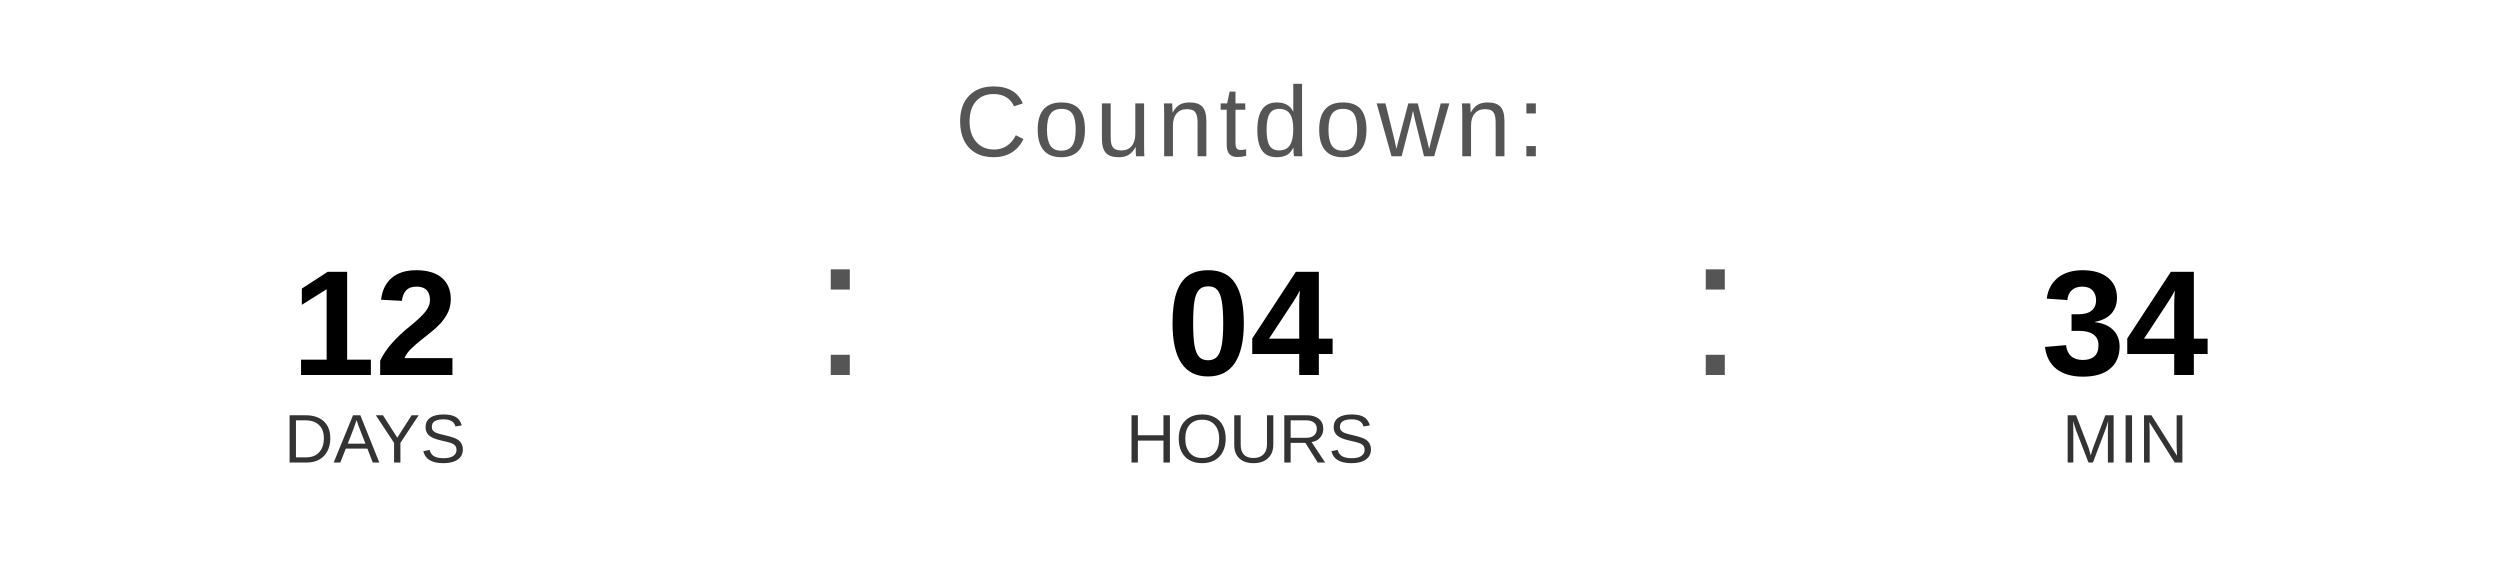
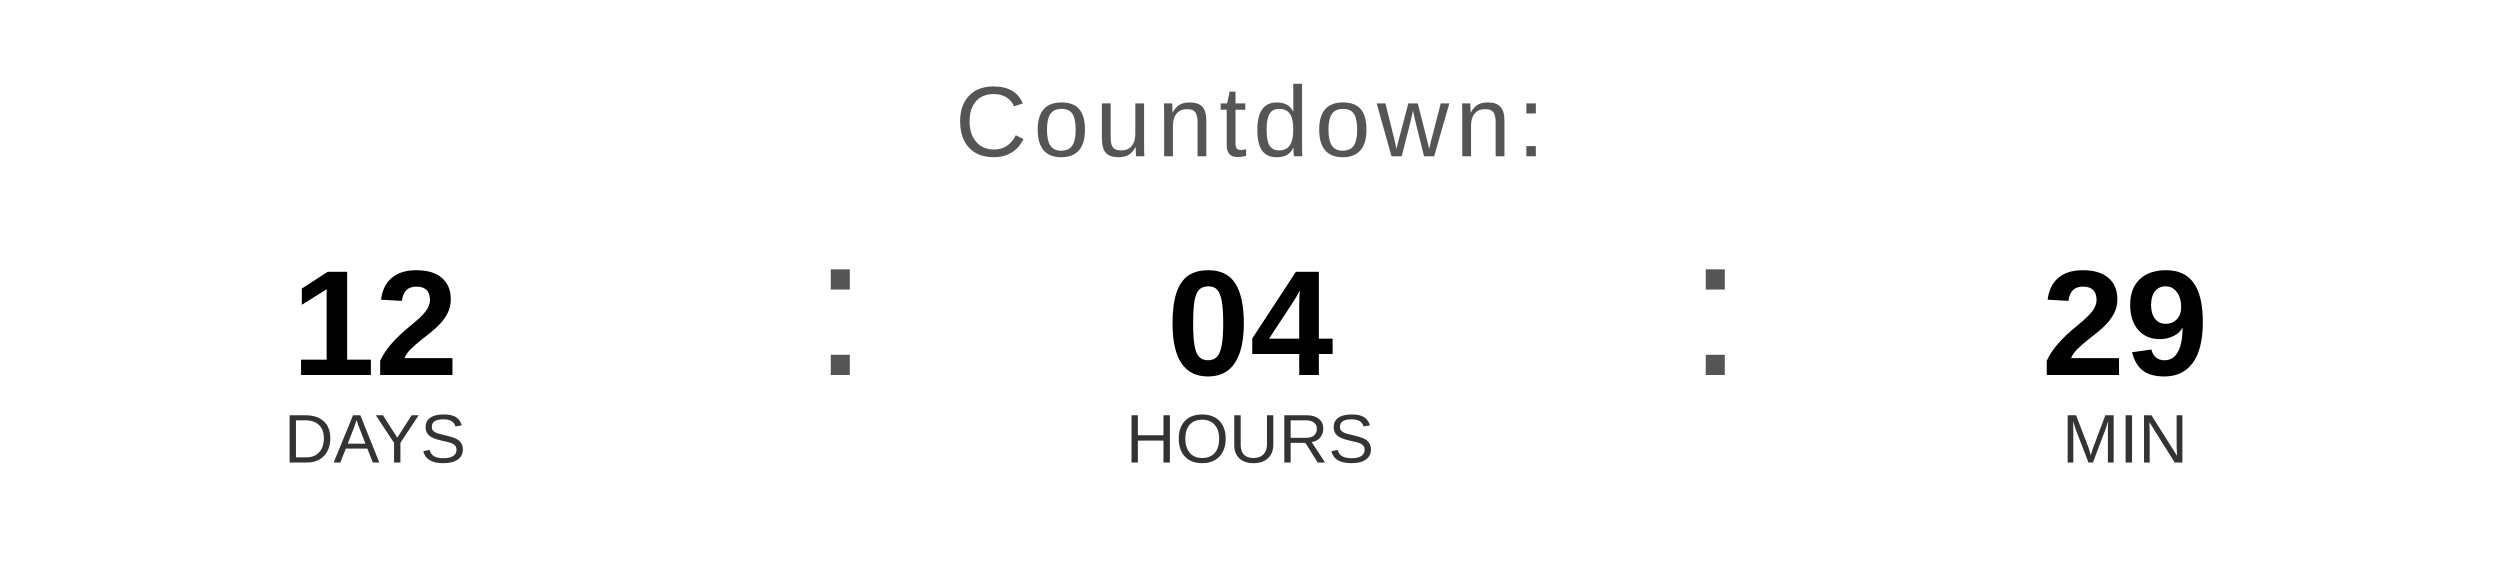
<svg xmlns="http://www.w3.org/2000/svg" width="400" height="90" viewBox="0 0 400 90">
  <text x="200" y="25" font-family="Arial, Helvetica, sans-serif" font-size="16" fill="#555555" text-anchor="middle" letter-spacing="1">
    Countdown:
  </text>
  <text x="60" y="60" font-family="Arial, Helvetica, sans-serif" font-size="24" font-weight="bold" fill="#000000" text-anchor="middle">12</text>
  <text x="60" y="74" font-family="Arial, Helvetica, sans-serif" font-size="11" fill="#333333" text-anchor="middle">DAYS</text>
  <text x="130" y="60" font-family="Arial, sans-serif" font-size="32" fill="#555555">:</text>
  <text x="200" y="60" font-family="Arial, Helvetica, sans-serif" font-size="24" font-weight="bold" fill="#000000" text-anchor="middle">04</text>
  <text x="200" y="74" font-family="Arial, Helvetica, sans-serif" font-size="11" fill="#333333" text-anchor="middle">HOURS</text>
  <text x="270" y="60" font-family="Arial, sans-serif" font-size="32" fill="#555555">:</text>
-   <text x="340" y="60" font-family="Arial, Helvetica, sans-serif" font-size="24" font-weight="bold" fill="#000000" text-anchor="middle">34</text>
+   <text x="340" y="60" font-family="Arial, Helvetica, sans-serif" font-size="24" font-weight="bold" fill="#000000" text-anchor="middle">29</text>
  <text x="340" y="74" font-family="Arial, Helvetica, sans-serif" font-size="11" fill="#333333" text-anchor="middle">MIN</text>
</svg>
